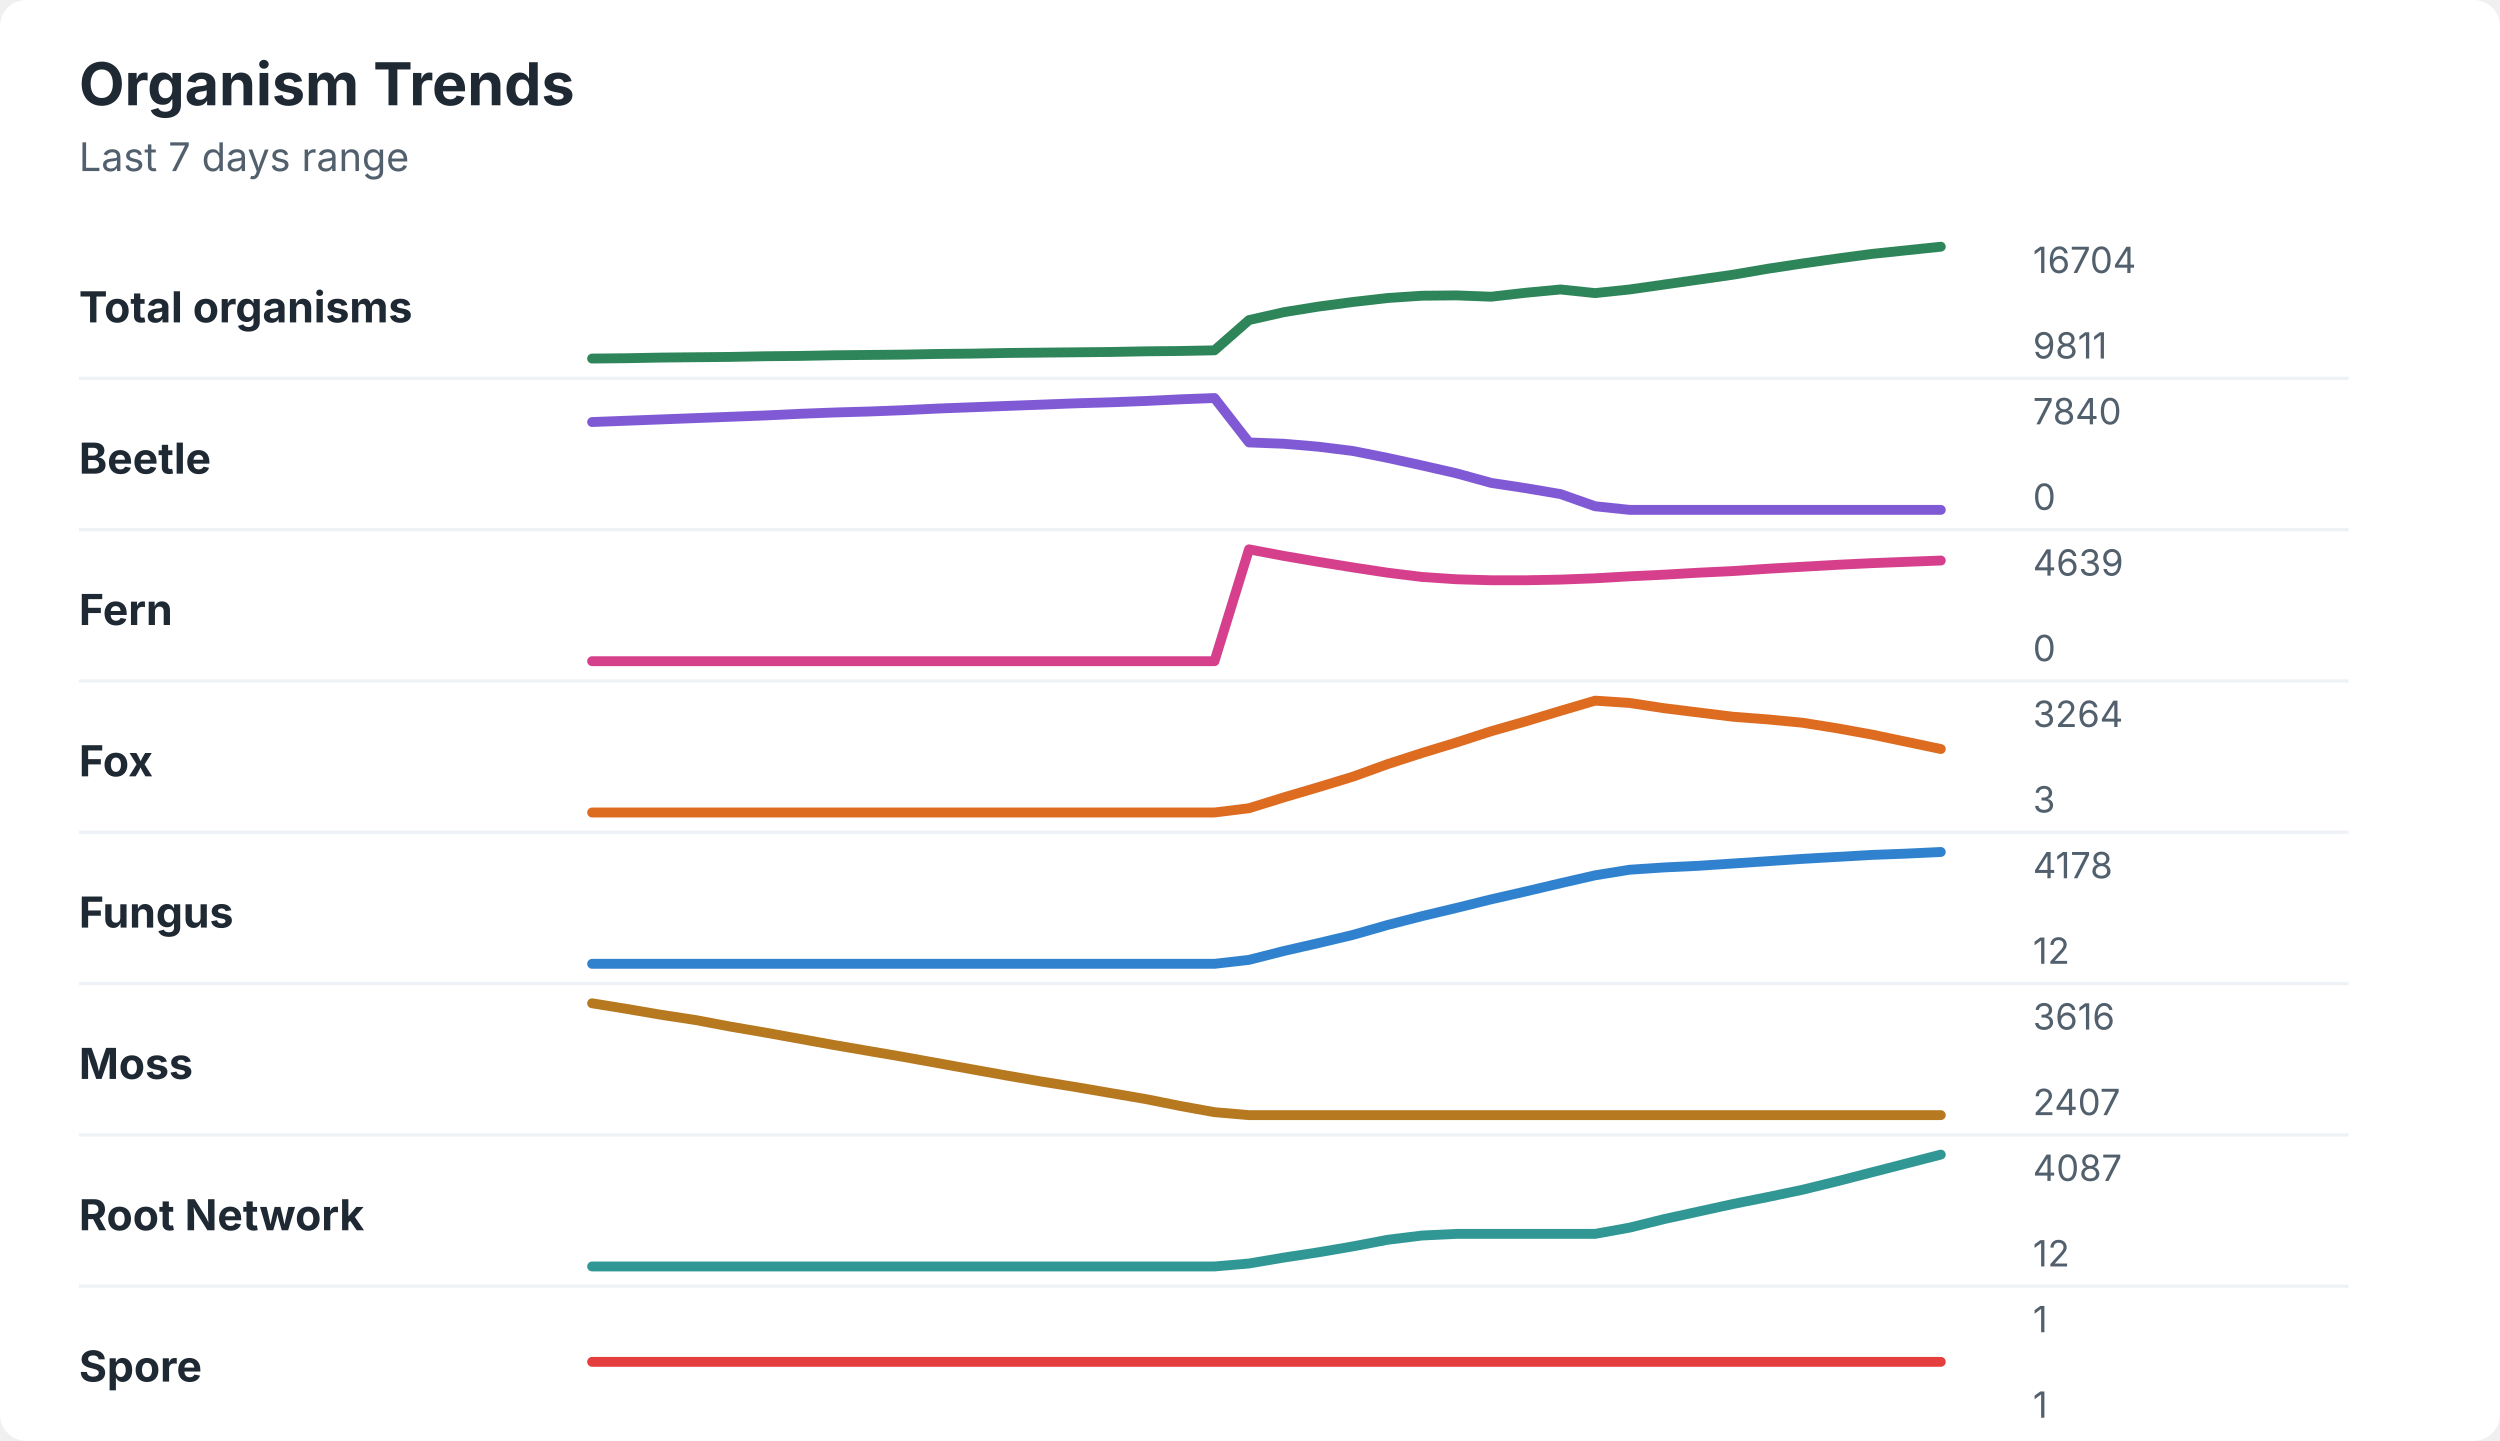
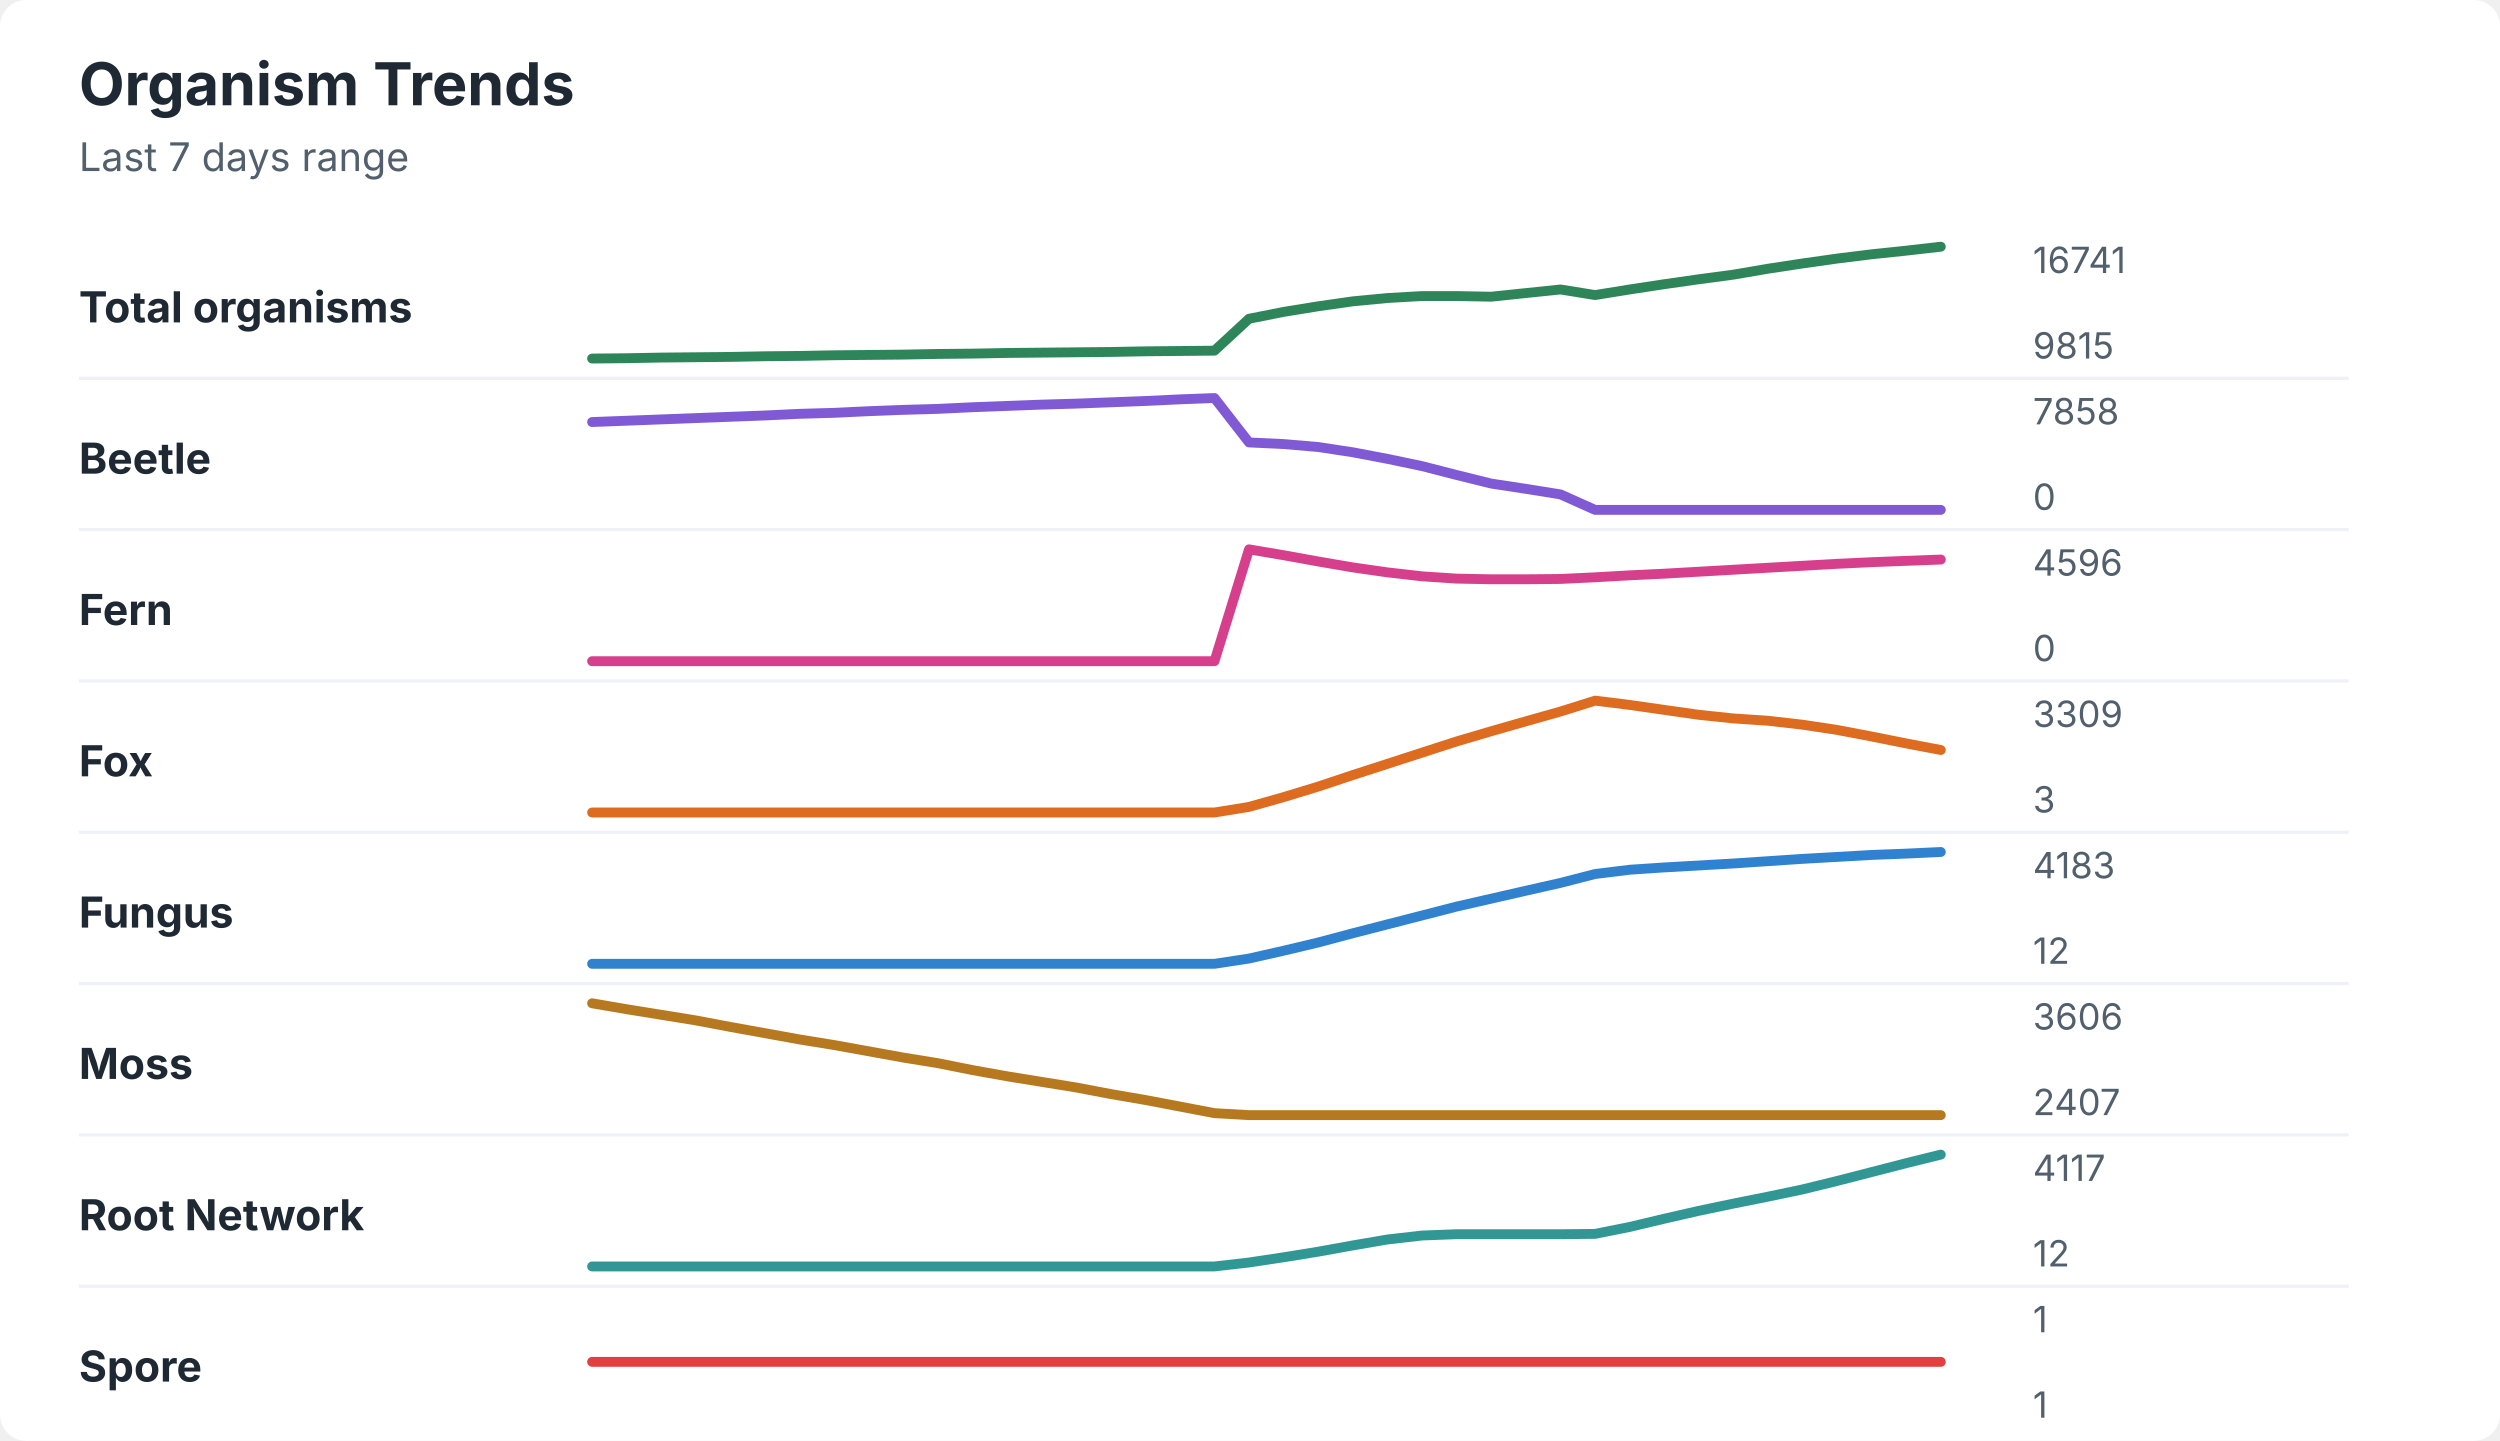
<svg xmlns="http://www.w3.org/2000/svg" width="760" height="438" viewBox="0 0 760 438" role="img" aria-labelledby="title desc">
  <rect width="760" height="438" rx="8" fill="#ffffff" />
  <style>
    text { font-family: -apple-system, BlinkMacSystemFont, "Segoe UI", sans-serif; }
    .title { font-size: 18px; font-weight: 700; fill: #1f2933; }
    .subtitle { font-size: 12px; fill: #52606d; }
    .label { font-size: 13px; font-weight: 650; fill: #1f2933; }
    .axis-value { font-size: 11px; fill: #52606d; }
    .separator { stroke: #eef2f7; stroke-width: 1; }
  </style>
  <text x="24" y="32" class="title">Organism Trends</text>
  <text x="24" y="52" class="subtitle">Last 7 days range</text>
  <text x="24" y="98" class="label">Total organisms</text>
-   <polyline points="180.0,109.0 190.5,108.9 201.0,108.7 211.5,108.6 222.1,108.5 232.6,108.3 243.1,108.2 253.6,108.0 264.1,107.9 274.6,107.8 285.1,107.6 295.6,107.5 306.2,107.3 316.7,107.2 327.2,107.1 337.7,107.0 348.2,106.8 358.7,106.7 369.2,106.5 379.7,97.3 390.3,94.9 400.8,93.2 411.3,91.8 421.8,90.6 432.3,89.9 442.8,89.8 453.3,90.2 463.8,89.0 474.4,88.0 484.9,89.1 495.4,88.0 505.9,86.5 516.4,85.0 526.9,83.5 537.4,81.7 547.9,80.1 558.5,78.6 569.0,77.2 579.5,76.1 590.0,75.0 " fill="none" stroke="#2f855a" stroke-width="3" stroke-linecap="round" stroke-linejoin="round" />
-   <text x="618" y="83" class="axis-value">16704</text>
-   <text x="618" y="109" class="axis-value">9811</text>
+   <polyline points="180.0,109.0 190.5,108.9 201.0,108.7 211.5,108.6 222.1,108.5 232.6,108.3 243.1,108.2 253.6,108.0 264.1,107.9 274.6,107.8 285.1,107.6 295.6,107.5 306.2,107.3 316.7,107.2 327.2,107.1 337.7,107.0 348.2,106.8 358.7,106.7 369.2,106.6 379.7,96.9 390.3,94.8 400.8,93.1 411.3,91.6 421.8,90.6 432.3,90.0 442.8,90.0 453.3,90.2 463.8,89.1 474.4,88.0 484.9,89.7 495.4,88.0 505.9,86.4 516.4,84.9 526.9,83.5 537.4,81.7 547.9,80.1 558.5,78.6 569.0,77.3 579.5,76.2 590.0,75.0 " fill="none" stroke="#2f855a" stroke-width="3" stroke-linecap="round" stroke-linejoin="round" />
+   <text x="618" y="83" class="axis-value">16741</text>
+   <text x="618" y="109" class="axis-value">9815</text>
  <line x1="24" y1="115.0" x2="714" y2="115.0" class="separator" />
  <text x="24" y="144" class="label">Beetle</text>
-   <polyline points="180.0,128.3 190.5,127.9 201.0,127.5 211.5,127.1 222.1,126.7 232.6,126.3 243.1,125.8 253.6,125.4 264.1,125.1 274.6,124.7 285.1,124.2 295.6,123.8 306.2,123.4 316.7,123.0 327.2,122.6 337.7,122.3 348.2,121.9 358.7,121.4 369.2,121.0 379.7,134.5 390.3,134.9 400.8,135.8 411.3,137.1 421.8,139.2 432.3,141.5 442.8,143.9 453.3,146.8 463.8,148.4 474.4,150.2 484.9,153.9 495.4,155.0 505.9,155.0 516.4,155.0 526.9,155.0 537.4,155.0 547.9,155.0 558.5,155.0 569.0,155.0 579.5,155.0 590.0,155.0 " fill="none" stroke="#805ad5" stroke-width="3" stroke-linecap="round" stroke-linejoin="round" />
-   <text x="618" y="129" class="axis-value">7840</text>
+   <polyline points="180.0,128.3 190.5,127.9 201.0,127.5 211.5,127.1 222.1,126.7 232.6,126.3 243.1,125.8 253.6,125.5 264.1,125.0 274.6,124.6 285.1,124.3 295.6,123.8 306.2,123.4 316.7,123.0 327.2,122.7 337.7,122.3 348.2,121.9 358.7,121.4 369.2,121.0 379.7,134.5 390.3,135.0 400.8,135.9 411.3,137.5 421.8,139.5 432.3,141.7 442.8,144.4 453.3,147.0 463.8,148.6 474.4,150.3 484.9,155.0 495.4,155.0 505.9,155.0 516.4,155.0 526.9,155.0 537.4,155.0 547.9,155.0 558.5,155.0 569.0,155.0 579.5,155.0 590.0,155.0 " fill="none" stroke="#805ad5" stroke-width="3" stroke-linecap="round" stroke-linejoin="round" />
+   <text x="618" y="129" class="axis-value">7858</text>
  <text x="618" y="155" class="axis-value">0</text>
  <line x1="24" y1="161.0" x2="714" y2="161.0" class="separator" />
  <text x="24" y="190" class="label">Fern</text>
-   <polyline points="180.0,201.0 190.5,201.0 201.0,201.0 211.5,201.0 222.1,201.0 232.6,201.0 243.1,201.0 253.6,201.0 264.1,201.0 274.6,201.0 285.1,201.0 295.6,201.0 306.2,201.0 316.7,201.0 327.2,201.0 337.7,201.0 348.2,201.0 358.7,201.0 369.2,201.0 379.7,167.0 390.3,169.0 400.8,170.8 411.3,172.5 421.8,174.1 432.3,175.4 442.8,176.1 453.3,176.4 463.8,176.4 474.4,176.2 484.9,175.8 495.4,175.2 505.9,174.7 516.4,174.1 526.9,173.6 537.4,172.9 547.9,172.3 558.5,171.7 569.0,171.2 579.5,170.8 590.0,170.4 " fill="none" stroke="#d53f8c" stroke-width="3" stroke-linecap="round" stroke-linejoin="round" />
-   <text x="618" y="175" class="axis-value">4639</text>
+   <polyline points="180.0,201.0 190.5,201.0 201.0,201.0 211.5,201.0 222.1,201.0 232.6,201.0 243.1,201.0 253.6,201.0 264.1,201.0 274.6,201.0 285.1,201.0 295.6,201.0 306.2,201.0 316.7,201.0 327.2,201.0 337.7,201.0 348.2,201.0 358.7,201.0 369.2,201.0 379.7,167.0 390.3,168.8 400.8,170.7 411.3,172.5 421.8,174.0 432.3,175.2 442.8,175.9 453.3,176.1 463.8,176.1 474.4,176.0 484.9,175.5 495.4,174.9 505.9,174.4 516.4,173.8 526.9,173.2 537.4,172.6 547.9,172.0 558.5,171.4 569.0,170.9 579.5,170.5 590.0,170.1 " fill="none" stroke="#d53f8c" stroke-width="3" stroke-linecap="round" stroke-linejoin="round" />
+   <text x="618" y="175" class="axis-value">4596</text>
  <text x="618" y="201" class="axis-value">0</text>
  <line x1="24" y1="207.0" x2="714" y2="207.0" class="separator" />
  <text x="24" y="236" class="label">Fox</text>
-   <polyline points="180.0,247.0 190.5,247.0 201.0,247.0 211.5,247.0 222.1,247.0 232.6,247.0 243.1,247.0 253.6,247.0 264.1,247.0 274.6,247.0 285.1,247.0 295.6,247.0 306.2,247.0 316.7,247.0 327.2,247.0 337.7,247.0 348.2,247.0 358.7,247.0 369.2,247.0 379.7,245.7 390.3,242.4 400.8,239.3 411.3,236.1 421.8,232.3 432.3,228.9 442.8,225.7 453.3,222.3 463.8,219.3 474.4,216.1 484.9,213.0 495.4,213.7 505.9,215.3 516.4,216.6 526.9,217.9 537.4,218.7 547.9,219.7 558.5,221.4 569.0,223.3 579.5,225.5 590.0,227.7 " fill="none" stroke="#dd6b20" stroke-width="3" stroke-linecap="round" stroke-linejoin="round" />
-   <text x="618" y="221" class="axis-value">3264</text>
+   <polyline points="180.0,247.0 190.5,247.0 201.0,247.0 211.5,247.0 222.1,247.0 232.6,247.0 243.1,247.0 253.6,247.0 264.1,247.0 274.6,247.0 285.1,247.0 295.6,247.0 306.2,247.0 316.7,247.0 327.2,247.0 337.7,247.0 348.2,247.0 358.7,247.0 369.2,247.0 379.7,245.3 390.3,242.3 400.8,239.1 411.3,235.6 421.8,232.2 432.3,228.8 442.8,225.4 453.3,222.3 463.8,219.3 474.4,216.3 484.9,213.0 495.4,214.3 505.9,215.8 516.4,217.3 526.9,218.4 537.4,219.1 547.9,220.3 558.5,221.9 569.0,223.9 579.5,226.0 590.0,228.0 " fill="none" stroke="#dd6b20" stroke-width="3" stroke-linecap="round" stroke-linejoin="round" />
+   <text x="618" y="221" class="axis-value">3309</text>
  <text x="618" y="247" class="axis-value">3</text>
  <line x1="24" y1="253.0" x2="714" y2="253.0" class="separator" />
  <text x="24" y="282" class="label">Fungus</text>
-   <polyline points="180.0,293.0 190.5,293.0 201.0,293.0 211.5,293.0 222.1,293.0 232.6,293.0 243.1,293.0 253.6,293.0 264.1,293.0 274.6,293.0 285.1,293.0 295.6,293.0 306.2,293.0 316.7,293.0 327.2,293.0 337.7,293.0 348.2,293.0 358.7,293.0 369.2,293.0 379.7,291.8 390.3,289.1 400.8,286.7 411.3,284.2 421.8,281.2 432.3,278.5 442.8,276.0 453.3,273.4 463.8,271.0 474.4,268.5 484.9,266.1 495.4,264.4 505.9,263.7 516.4,263.2 526.9,262.5 537.4,261.8 547.9,261.1 558.5,260.5 569.0,259.9 579.5,259.5 590.0,259.0 " fill="none" stroke="#3182ce" stroke-width="3" stroke-linecap="round" stroke-linejoin="round" />
-   <text x="618" y="267" class="axis-value">4178</text>
+   <polyline points="180.0,293.0 190.5,293.0 201.0,293.0 211.5,293.0 222.1,293.0 232.6,293.0 243.1,293.0 253.6,293.0 264.1,293.0 274.6,293.0 285.1,293.0 295.6,293.0 306.2,293.0 316.7,293.0 327.2,293.0 337.7,293.0 348.2,293.0 358.7,293.0 369.2,293.0 379.7,291.4 390.3,289.0 400.8,286.5 411.3,283.7 421.8,281.0 432.3,278.3 442.8,275.6 453.3,273.2 463.8,270.8 474.4,268.4 484.9,265.7 495.4,264.4 505.9,263.7 516.4,263.1 526.9,262.5 537.4,261.8 547.9,261.1 558.5,260.5 569.0,259.9 579.5,259.5 590.0,259.0 " fill="none" stroke="#3182ce" stroke-width="3" stroke-linecap="round" stroke-linejoin="round" />
+   <text x="618" y="267" class="axis-value">4183</text>
  <text x="618" y="293" class="axis-value">12</text>
  <line x1="24" y1="299.0" x2="714" y2="299.0" class="separator" />
  <text x="24" y="328" class="label">Moss</text>
-   <polyline points="180.0,305.0 190.5,306.7 201.0,308.5 211.5,310.1 222.1,312.1 232.6,313.9 243.1,315.8 253.6,317.7 264.1,319.5 274.6,321.3 285.1,323.2 295.6,325.1 306.2,327.0 316.7,328.8 327.2,330.5 337.7,332.3 348.2,334.1 358.7,336.2 369.2,338.1 379.7,339.0 390.3,339.0 400.8,339.0 411.3,339.0 421.8,339.0 432.3,339.0 442.8,339.0 453.3,339.0 463.8,339.0 474.4,339.0 484.9,339.0 495.4,339.0 505.9,339.0 516.4,339.0 526.9,339.0 537.4,339.0 547.9,339.0 558.5,339.0 569.0,339.0 579.5,339.0 590.0,339.0 " fill="none" stroke="#b7791f" stroke-width="3" stroke-linecap="round" stroke-linejoin="round" />
-   <text x="618" y="313" class="axis-value">3616</text>
+   <polyline points="180.0,305.0 190.5,306.8 201.0,308.5 211.5,310.2 222.1,312.2 232.6,314.1 243.1,316.0 253.6,317.7 264.1,319.6 274.6,321.5 285.1,323.2 295.6,325.3 306.2,327.2 316.7,328.9 327.2,330.6 337.7,332.6 348.2,334.4 358.7,336.4 369.2,338.4 379.7,339.0 390.3,339.0 400.8,339.0 411.3,339.0 421.8,339.0 432.3,339.0 442.8,339.0 453.3,339.0 463.8,339.0 474.4,339.0 484.9,339.0 495.4,339.0 505.9,339.0 516.4,339.0 526.9,339.0 537.4,339.0 547.9,339.0 558.5,339.0 569.0,339.0 579.5,339.0 590.0,339.0 " fill="none" stroke="#b7791f" stroke-width="3" stroke-linecap="round" stroke-linejoin="round" />
+   <text x="618" y="313" class="axis-value">3606</text>
  <text x="618" y="339" class="axis-value">2407</text>
  <line x1="24" y1="345.0" x2="714" y2="345.0" class="separator" />
  <text x="24" y="374" class="label">Root Network</text>
-   <polyline points="180.0,385.0 190.5,385.0 201.0,385.0 211.5,385.0 222.1,385.0 232.6,385.0 243.1,385.0 253.6,385.0 264.1,385.0 274.6,385.0 285.1,385.0 295.6,385.0 306.2,385.0 316.7,385.0 327.2,385.0 337.7,385.0 348.2,385.0 358.7,385.0 369.2,385.0 379.7,384.1 390.3,382.3 400.8,380.7 411.3,378.9 421.8,376.9 432.3,375.6 442.8,375.1 453.3,375.1 463.8,375.1 474.4,375.1 484.9,375.1 495.4,373.2 505.9,370.6 516.4,368.3 526.9,366.0 537.4,363.9 547.9,361.7 558.5,359.1 569.0,356.4 579.5,353.7 590.0,351.0 " fill="none" stroke="#319795" stroke-width="3" stroke-linecap="round" stroke-linejoin="round" />
-   <text x="618" y="359" class="axis-value">4087</text>
+   <polyline points="180.0,385.0 190.5,385.0 201.0,385.0 211.5,385.0 222.1,385.0 232.6,385.0 243.1,385.0 253.6,385.0 264.1,385.0 274.6,385.0 285.1,385.0 295.6,385.0 306.2,385.0 316.7,385.0 327.2,385.0 337.7,385.0 348.2,385.0 358.7,385.0 369.2,385.0 379.7,383.8 390.3,382.2 400.8,380.5 411.3,378.6 421.8,376.8 432.3,375.6 442.8,375.2 453.3,375.2 463.8,375.2 474.4,375.2 484.9,375.1 495.4,373.0 505.9,370.5 516.4,368.1 526.9,365.9 537.4,363.8 547.9,361.6 558.5,359.0 569.0,356.3 579.5,353.6 590.0,351.0 " fill="none" stroke="#319795" stroke-width="3" stroke-linecap="round" stroke-linejoin="round" />
+   <text x="618" y="359" class="axis-value">4117</text>
  <text x="618" y="385" class="axis-value">12</text>
  <line x1="24" y1="391.0" x2="714" y2="391.0" class="separator" />
  <text x="24" y="420" class="label">Spore</text>
  <polyline points="180.0,414.0 190.5,414.0 201.0,414.0 211.5,414.0 222.1,414.0 232.6,414.0 243.1,414.0 253.6,414.0 264.1,414.0 274.6,414.0 285.1,414.0 295.6,414.0 306.2,414.0 316.7,414.0 327.2,414.0 337.7,414.0 348.2,414.0 358.7,414.0 369.2,414.0 379.7,414.0 390.3,414.0 400.8,414.0 411.3,414.0 421.8,414.0 432.3,414.0 442.8,414.0 453.3,414.0 463.8,414.0 474.4,414.0 484.9,414.0 495.4,414.0 505.9,414.0 516.4,414.0 526.9,414.0 537.4,414.0 547.9,414.0 558.5,414.0 569.0,414.0 579.5,414.0 590.0,414.0 " fill="none" stroke="#e53e3e" stroke-width="3" stroke-linecap="round" stroke-linejoin="round" />
  <text x="618" y="405" class="axis-value">1</text>
  <text x="618" y="431" class="axis-value">1</text>
</svg>
